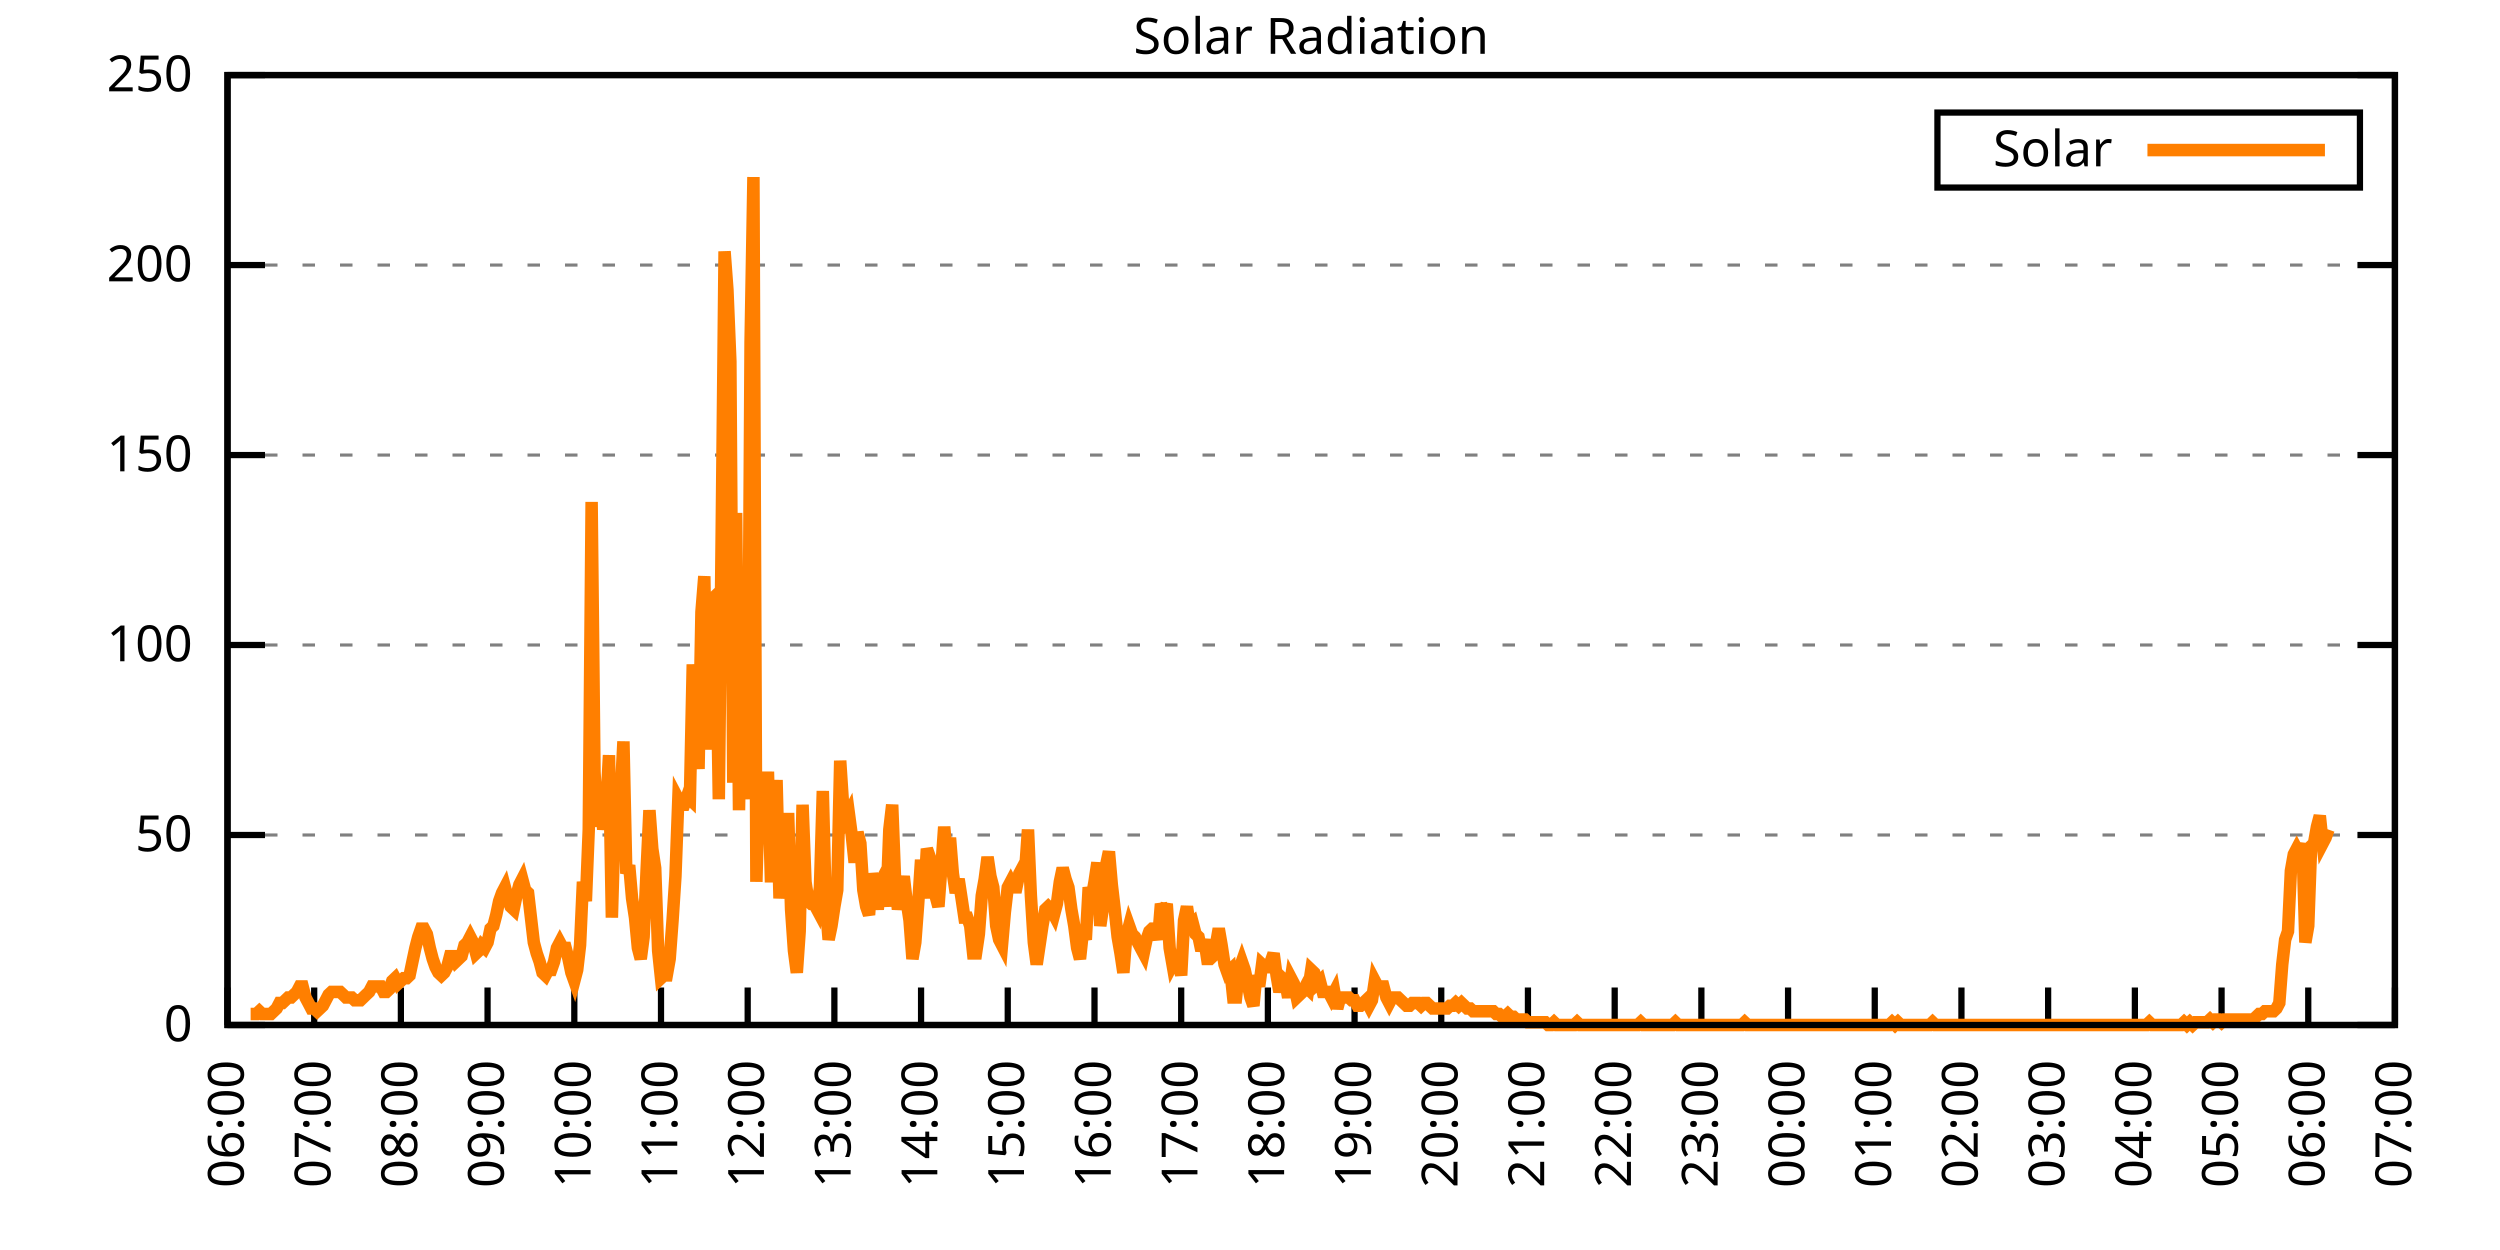
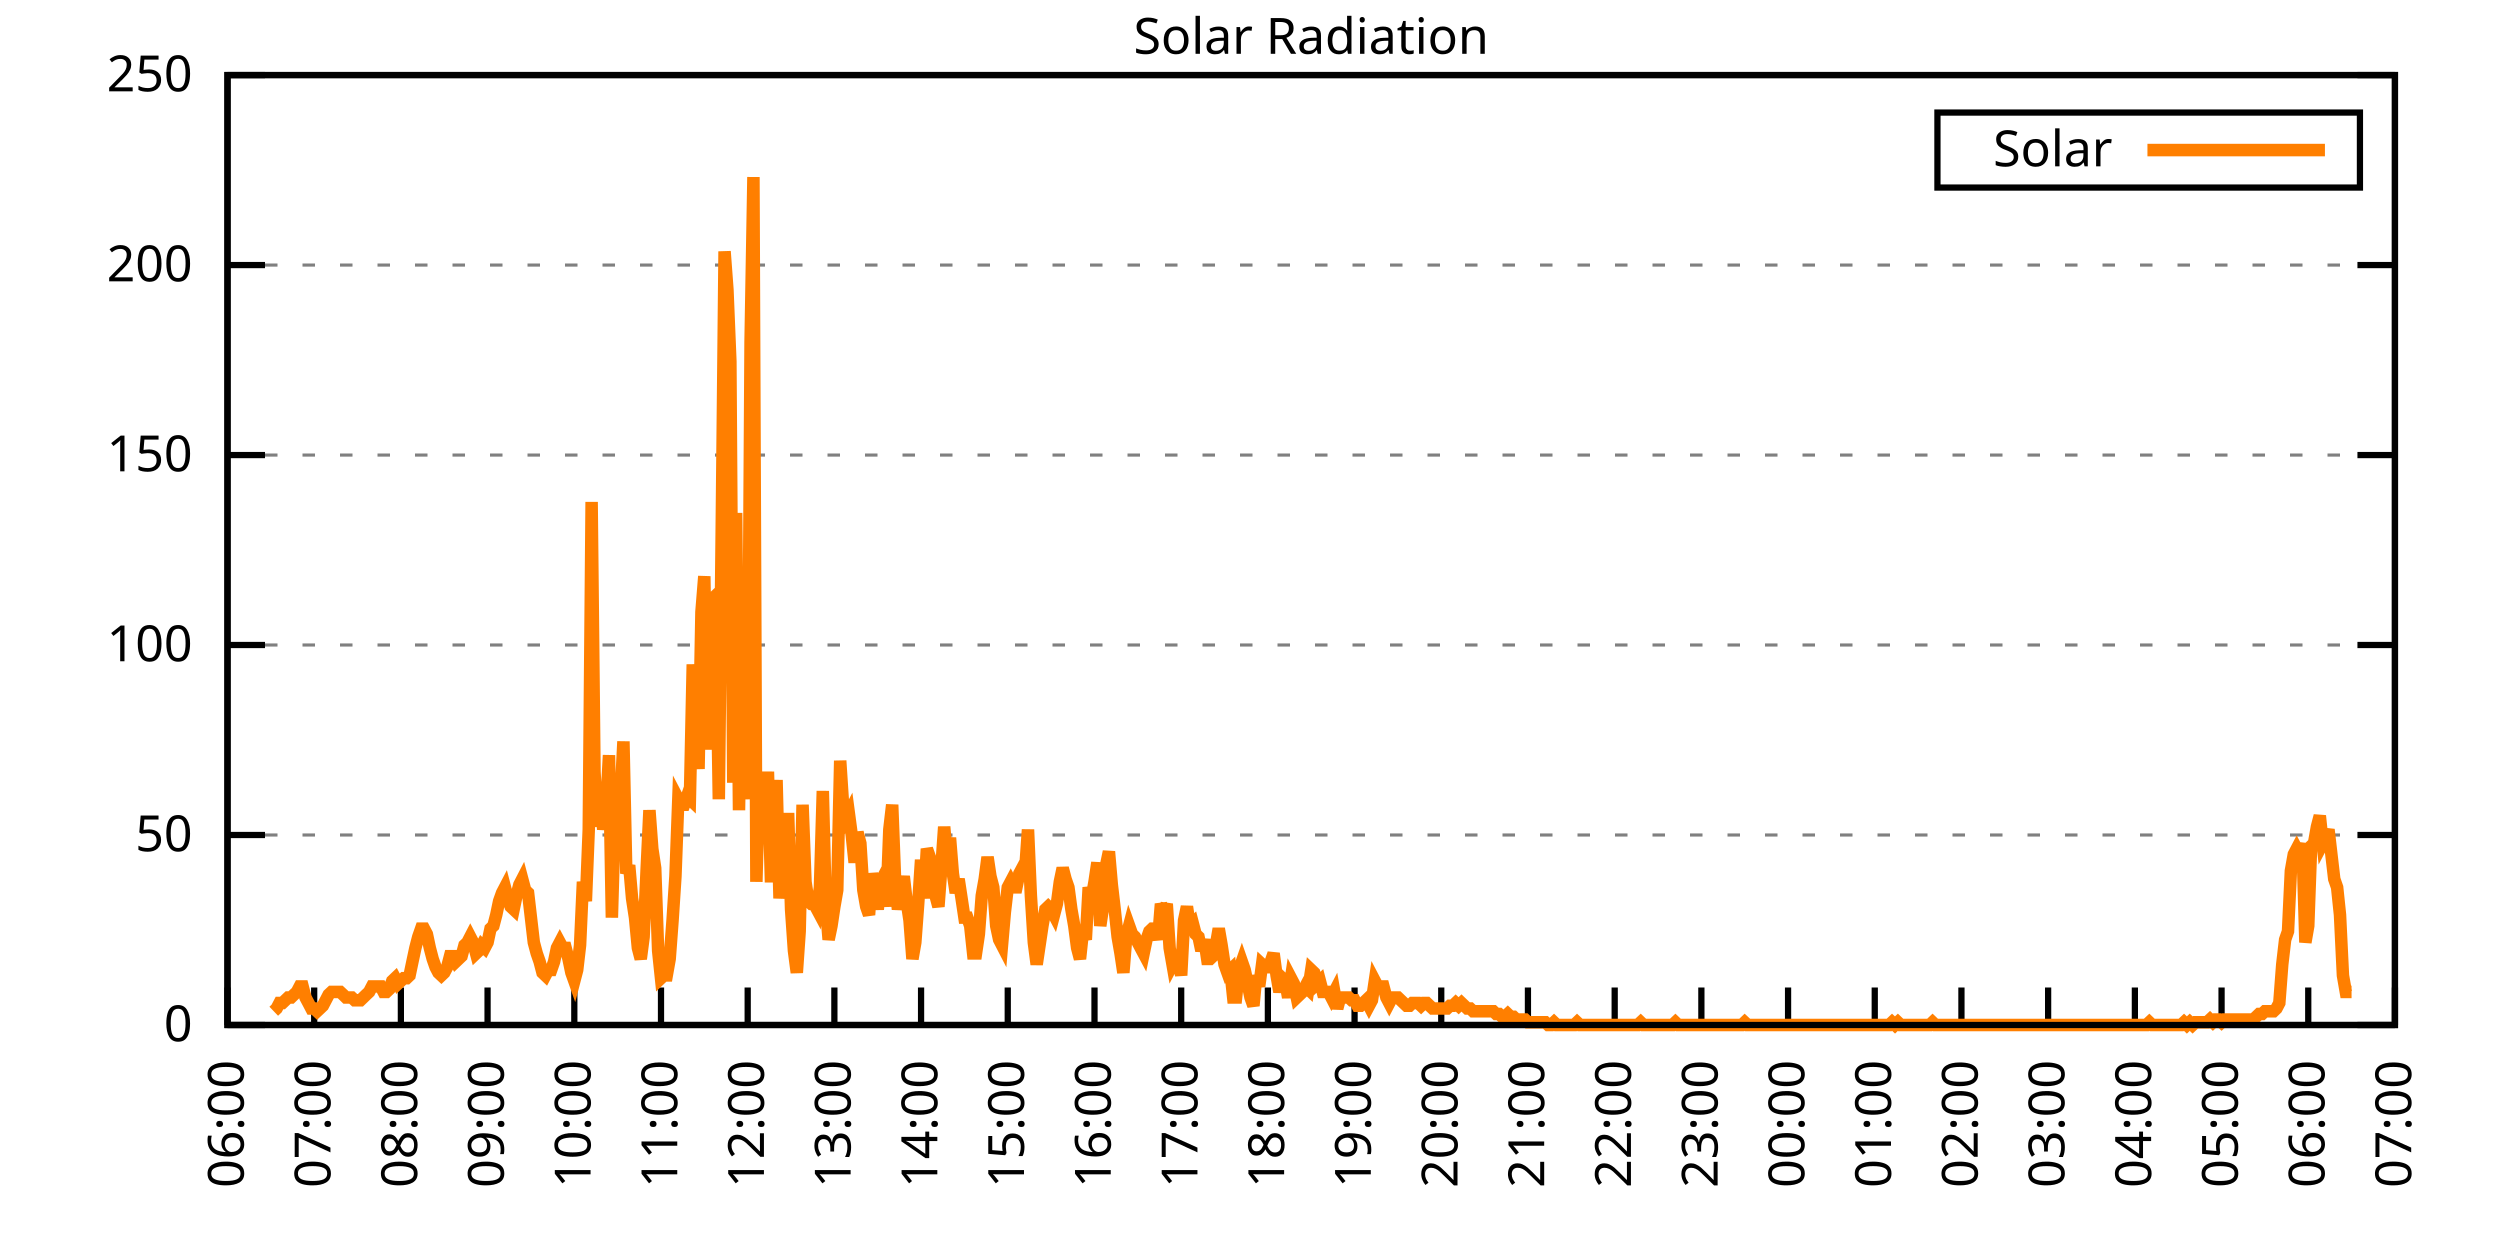
<svg xmlns="http://www.w3.org/2000/svg" xmlns:xlink="http://www.w3.org/1999/xlink" width="400" height="200" viewBox="0 0 400 200">
  <g id="gnuplot_canvas">
    <rect x="0" y="0" width="400" height="200" fill="none" />
    <defs>
      <circle id="gpDot" r="0.5" stroke-width="0.5" stroke="currentColor" />
      <path id="gpPt0" stroke-width="0.333" stroke="currentColor" d="M-1,0 h2 M0,-1 v2" />
      <path id="gpPt1" stroke-width="0.333" stroke="currentColor" d="M-1,-1 L1,1 M1,-1 L-1,1" />
      <path id="gpPt2" stroke-width="0.333" stroke="currentColor" d="M-1,0 L1,0 M0,-1 L0,1 M-1,-1 L1,1 M-1,1 L1,-1" />
      <rect id="gpPt3" stroke-width="0.333" stroke="currentColor" x="-1" y="-1" width="2" height="2" />
      <rect id="gpPt4" stroke-width="0.333" stroke="currentColor" fill="currentColor" x="-1" y="-1" width="2" height="2" />
      <circle id="gpPt5" stroke-width="0.333" stroke="currentColor" cx="0" cy="0" r="1" />
      <use xlink:href="#gpPt5" id="gpPt6" fill="currentColor" stroke="none" />
      <path id="gpPt7" stroke-width="0.333" stroke="currentColor" d="M0,-1.33 L-1.33,0.67 L1.33,0.67 z" />
      <use xlink:href="#gpPt7" id="gpPt8" fill="currentColor" stroke="none" />
      <use xlink:href="#gpPt7" id="gpPt9" stroke="currentColor" transform="rotate(180)" />
      <use xlink:href="#gpPt9" id="gpPt10" fill="currentColor" stroke="none" />
      <use xlink:href="#gpPt3" id="gpPt11" stroke="currentColor" transform="rotate(45)" />
      <use xlink:href="#gpPt11" id="gpPt12" fill="currentColor" stroke="none" />
      <path id="gpPt13" stroke-width="0.333" stroke="currentColor" d="M0,1.330 L1.265,0.411 L0.782,-1.067 L-0.782,-1.076 L-1.265,0.411 z" />
      <use xlink:href="#gpPt13" id="gpPt14" fill="currentColor" stroke="none" />
      <filter id="textbox" filterUnits="objectBoundingBox" x="0" y="0" height="1" width="1">
        <feFlood flood-color="white" flood-opacity="1" result="bgnd" />
        <feComposite in="SourceGraphic" in2="bgnd" operator="atop" />
      </filter>
      <filter id="greybox" filterUnits="objectBoundingBox" x="0" y="0" height="1" width="1">
        <feFlood flood-color="lightgrey" flood-opacity="1" result="grey" />
        <feComposite in="SourceGraphic" in2="grey" operator="atop" />
      </filter>
    </defs>
    <g fill="none" color="white" stroke="currentColor" stroke-width="1.00" stroke-linecap="butt" stroke-linejoin="miter">
</g>
    <g fill="none" color="black" stroke="currentColor" stroke-width="1.00" stroke-linecap="butt" stroke-linejoin="miter">
      <g stroke="none" shape-rendering="crispEdges">
        <polygon fill="rgb(255, 255, 255)" points="36.40,164.00 383.18,164.00 383.18,12.02 36.40,12.02 " />
      </g>
    </g>
    <g fill="none" color="black" stroke="currentColor" stroke-width="1.00" stroke-linecap="butt" stroke-linejoin="miter">
</g>
    <g fill="none" color="black" stroke="black" stroke-width="0.50" stroke-linecap="butt" stroke-linejoin="miter">
</g>
    <g fill="none" color="gray" stroke="currentColor" stroke-width="0.50" stroke-linecap="butt" stroke-linejoin="miter">
      <path stroke="gray" stroke-dasharray="2,4" class="gridline" d="M36.40,164.00 L383.19,164.00  " />
    </g>
    <g fill="none" color="gray" stroke="gray" stroke-width="1.00" stroke-linecap="butt" stroke-linejoin="miter">
</g>
    <g fill="none" color="black" stroke="currentColor" stroke-width="1.00" stroke-linecap="butt" stroke-linejoin="miter">
      <path stroke="black" d="M36.40,164.00 L42.40,164.00 M383.19,164.00 L377.19,164.00  " />
      <g transform="translate(30.80,166.60)" stroke="none" fill="black" font-family="Sans" font-size="8.00" text-anchor="end">
        <text>
          <tspan font-family="Sans"> 0</tspan>
        </text>
      </g>
    </g>
    <g fill="none" color="black" stroke="currentColor" stroke-width="1.00" stroke-linecap="butt" stroke-linejoin="miter">
</g>
    <g fill="none" color="black" stroke="black" stroke-width="0.50" stroke-linecap="butt" stroke-linejoin="miter">
</g>
    <g fill="none" color="gray" stroke="currentColor" stroke-width="0.50" stroke-linecap="butt" stroke-linejoin="miter">
      <path stroke="gray" stroke-dasharray="2,4" class="gridline" d="M36.40,133.60 L383.19,133.60  " />
    </g>
    <g fill="none" color="gray" stroke="gray" stroke-width="1.00" stroke-linecap="butt" stroke-linejoin="miter">
</g>
    <g fill="none" color="black" stroke="currentColor" stroke-width="1.00" stroke-linecap="butt" stroke-linejoin="miter">
      <path stroke="black" d="M36.40,133.60 L42.40,133.60 M383.19,133.60 L377.19,133.60  " />
      <g transform="translate(30.80,136.20)" stroke="none" fill="black" font-family="Sans" font-size="8.00" text-anchor="end">
        <text>
          <tspan font-family="Sans"> 50</tspan>
        </text>
      </g>
    </g>
    <g fill="none" color="black" stroke="currentColor" stroke-width="1.00" stroke-linecap="butt" stroke-linejoin="miter">
</g>
    <g fill="none" color="black" stroke="black" stroke-width="0.50" stroke-linecap="butt" stroke-linejoin="miter">
</g>
    <g fill="none" color="gray" stroke="currentColor" stroke-width="0.50" stroke-linecap="butt" stroke-linejoin="miter">
      <path stroke="gray" stroke-dasharray="2,4" class="gridline" d="M36.40,103.20 L383.19,103.20  " />
    </g>
    <g fill="none" color="gray" stroke="gray" stroke-width="1.00" stroke-linecap="butt" stroke-linejoin="miter">
</g>
    <g fill="none" color="black" stroke="currentColor" stroke-width="1.00" stroke-linecap="butt" stroke-linejoin="miter">
      <path stroke="black" d="M36.40,103.20 L42.40,103.20 M383.19,103.20 L377.19,103.20  " />
      <g transform="translate(30.80,105.80)" stroke="none" fill="black" font-family="Sans" font-size="8.00" text-anchor="end">
        <text>
          <tspan font-family="Sans"> 100</tspan>
        </text>
      </g>
    </g>
    <g fill="none" color="black" stroke="currentColor" stroke-width="1.00" stroke-linecap="butt" stroke-linejoin="miter">
</g>
    <g fill="none" color="black" stroke="black" stroke-width="0.50" stroke-linecap="butt" stroke-linejoin="miter">
</g>
    <g fill="none" color="gray" stroke="currentColor" stroke-width="0.50" stroke-linecap="butt" stroke-linejoin="miter">
      <path stroke="gray" stroke-dasharray="2,4" class="gridline" d="M36.40,72.81 L383.19,72.81  " />
    </g>
    <g fill="none" color="gray" stroke="gray" stroke-width="1.00" stroke-linecap="butt" stroke-linejoin="miter">
</g>
    <g fill="none" color="black" stroke="currentColor" stroke-width="1.00" stroke-linecap="butt" stroke-linejoin="miter">
      <path stroke="black" d="M36.40,72.81 L42.40,72.81 M383.19,72.81 L377.19,72.81  " />
      <g transform="translate(30.80,75.41)" stroke="none" fill="black" font-family="Sans" font-size="8.00" text-anchor="end">
        <text>
          <tspan font-family="Sans"> 150</tspan>
        </text>
      </g>
    </g>
    <g fill="none" color="black" stroke="currentColor" stroke-width="1.00" stroke-linecap="butt" stroke-linejoin="miter">
</g>
    <g fill="none" color="black" stroke="black" stroke-width="0.50" stroke-linecap="butt" stroke-linejoin="miter">
</g>
    <g fill="none" color="gray" stroke="currentColor" stroke-width="0.50" stroke-linecap="butt" stroke-linejoin="miter">
      <path stroke="gray" stroke-dasharray="2,4" class="gridline" d="M36.40,42.41 L383.19,42.41  " />
    </g>
    <g fill="none" color="gray" stroke="gray" stroke-width="1.00" stroke-linecap="butt" stroke-linejoin="miter">
</g>
    <g fill="none" color="black" stroke="currentColor" stroke-width="1.00" stroke-linecap="butt" stroke-linejoin="miter">
      <path stroke="black" d="M36.40,42.41 L42.40,42.41 M383.19,42.41 L377.19,42.41  " />
      <g transform="translate(30.80,45.01)" stroke="none" fill="black" font-family="Sans" font-size="8.00" text-anchor="end">
        <text>
          <tspan font-family="Sans"> 200</tspan>
        </text>
      </g>
    </g>
    <g fill="none" color="black" stroke="currentColor" stroke-width="1.00" stroke-linecap="butt" stroke-linejoin="miter">
</g>
    <g fill="none" color="black" stroke="black" stroke-width="0.50" stroke-linecap="butt" stroke-linejoin="miter">
</g>
    <g fill="none" color="gray" stroke="currentColor" stroke-width="0.50" stroke-linecap="butt" stroke-linejoin="miter">
      <path stroke="gray" stroke-dasharray="2,4" class="gridline" d="M36.40,12.01 L383.19,12.01  " />
    </g>
    <g fill="none" color="gray" stroke="gray" stroke-width="1.00" stroke-linecap="butt" stroke-linejoin="miter">
</g>
    <g fill="none" color="black" stroke="currentColor" stroke-width="1.00" stroke-linecap="butt" stroke-linejoin="miter">
      <path stroke="black" d="M36.40,12.01 L42.40,12.01 M383.19,12.01 L377.19,12.01  " />
      <g transform="translate(30.80,14.61)" stroke="none" fill="black" font-family="Sans" font-size="8.00" text-anchor="end">
        <text>
          <tspan font-family="Sans"> 250</tspan>
        </text>
      </g>
    </g>
    <g fill="none" color="black" stroke="currentColor" stroke-width="1.00" stroke-linecap="butt" stroke-linejoin="miter">
      <path stroke="black" d="M36.40,164.00 L36.40,158.00  " />
      <g transform="translate(39.00,169.60) rotate(270.00)" stroke="none" fill="black" font-family="Sans" font-size="8.00" text-anchor="end">
        <text>
          <tspan font-family="Sans">06:00</tspan>
        </text>
      </g>
    </g>
    <g fill="none" color="black" stroke="currentColor" stroke-width="1.00" stroke-linecap="butt" stroke-linejoin="miter">
      <path stroke="black" d="M50.27,164.00 L50.27,158.00  " />
      <g transform="translate(52.87,169.60) rotate(270.00)" stroke="none" fill="black" font-family="Sans" font-size="8.00" text-anchor="end">
        <text>
          <tspan font-family="Sans">07:00</tspan>
        </text>
      </g>
    </g>
    <g fill="none" color="black" stroke="currentColor" stroke-width="1.00" stroke-linecap="butt" stroke-linejoin="miter">
      <path stroke="black" d="M64.14,164.00 L64.14,158.00  " />
      <g transform="translate(66.74,169.60) rotate(270.00)" stroke="none" fill="black" font-family="Sans" font-size="8.00" text-anchor="end">
        <text>
          <tspan font-family="Sans">08:00</tspan>
        </text>
      </g>
    </g>
    <g fill="none" color="black" stroke="currentColor" stroke-width="1.00" stroke-linecap="butt" stroke-linejoin="miter">
      <path stroke="black" d="M78.01,164.00 L78.01,158.00  " />
      <g transform="translate(80.61,169.60) rotate(270.00)" stroke="none" fill="black" font-family="Sans" font-size="8.00" text-anchor="end">
        <text>
          <tspan font-family="Sans">09:00</tspan>
        </text>
      </g>
    </g>
    <g fill="none" color="black" stroke="currentColor" stroke-width="1.00" stroke-linecap="butt" stroke-linejoin="miter">
      <path stroke="black" d="M91.89,164.00 L91.89,158.00  " />
      <g transform="translate(94.49,169.60) rotate(270.00)" stroke="none" fill="black" font-family="Sans" font-size="8.00" text-anchor="end">
        <text>
          <tspan font-family="Sans">10:00</tspan>
        </text>
      </g>
    </g>
    <g fill="none" color="black" stroke="currentColor" stroke-width="1.00" stroke-linecap="butt" stroke-linejoin="miter">
      <path stroke="black" d="M105.76,164.00 L105.76,158.00  " />
      <g transform="translate(108.36,169.60) rotate(270.00)" stroke="none" fill="black" font-family="Sans" font-size="8.00" text-anchor="end">
        <text>
          <tspan font-family="Sans">11:00</tspan>
        </text>
      </g>
    </g>
    <g fill="none" color="black" stroke="currentColor" stroke-width="1.00" stroke-linecap="butt" stroke-linejoin="miter">
      <path stroke="black" d="M119.63,164.00 L119.63,158.00  " />
      <g transform="translate(122.23,169.60) rotate(270.00)" stroke="none" fill="black" font-family="Sans" font-size="8.00" text-anchor="end">
        <text>
          <tspan font-family="Sans">12:00</tspan>
        </text>
      </g>
    </g>
    <g fill="none" color="black" stroke="currentColor" stroke-width="1.00" stroke-linecap="butt" stroke-linejoin="miter">
      <path stroke="black" d="M133.50,164.00 L133.50,158.00  " />
      <g transform="translate(136.10,169.60) rotate(270.00)" stroke="none" fill="black" font-family="Sans" font-size="8.00" text-anchor="end">
        <text>
          <tspan font-family="Sans">13:00</tspan>
        </text>
      </g>
    </g>
    <g fill="none" color="black" stroke="currentColor" stroke-width="1.00" stroke-linecap="butt" stroke-linejoin="miter">
      <path stroke="black" d="M147.37,164.00 L147.37,158.00  " />
      <g transform="translate(149.97,169.60) rotate(270.00)" stroke="none" fill="black" font-family="Sans" font-size="8.00" text-anchor="end">
        <text>
          <tspan font-family="Sans">14:00</tspan>
        </text>
      </g>
    </g>
    <g fill="none" color="black" stroke="currentColor" stroke-width="1.00" stroke-linecap="butt" stroke-linejoin="miter">
      <path stroke="black" d="M161.24,164.00 L161.24,158.00  " />
      <g transform="translate(163.84,169.60) rotate(270.00)" stroke="none" fill="black" font-family="Sans" font-size="8.00" text-anchor="end">
        <text>
          <tspan font-family="Sans">15:00</tspan>
        </text>
      </g>
    </g>
    <g fill="none" color="black" stroke="currentColor" stroke-width="1.00" stroke-linecap="butt" stroke-linejoin="miter">
      <path stroke="black" d="M175.12,164.00 L175.12,158.00  " />
      <g transform="translate(177.72,169.60) rotate(270.00)" stroke="none" fill="black" font-family="Sans" font-size="8.00" text-anchor="end">
        <text>
          <tspan font-family="Sans">16:00</tspan>
        </text>
      </g>
    </g>
    <g fill="none" color="black" stroke="currentColor" stroke-width="1.00" stroke-linecap="butt" stroke-linejoin="miter">
      <path stroke="black" d="M188.99,164.00 L188.99,158.00  " />
      <g transform="translate(191.59,169.60) rotate(270.00)" stroke="none" fill="black" font-family="Sans" font-size="8.00" text-anchor="end">
        <text>
          <tspan font-family="Sans">17:00</tspan>
        </text>
      </g>
    </g>
    <g fill="none" color="black" stroke="currentColor" stroke-width="1.00" stroke-linecap="butt" stroke-linejoin="miter">
      <path stroke="black" d="M202.86,164.00 L202.86,158.00  " />
      <g transform="translate(205.46,169.60) rotate(270.00)" stroke="none" fill="black" font-family="Sans" font-size="8.00" text-anchor="end">
        <text>
          <tspan font-family="Sans">18:00</tspan>
        </text>
      </g>
    </g>
    <g fill="none" color="black" stroke="currentColor" stroke-width="1.00" stroke-linecap="butt" stroke-linejoin="miter">
      <path stroke="black" d="M216.73,164.00 L216.73,158.00  " />
      <g transform="translate(219.33,169.60) rotate(270.00)" stroke="none" fill="black" font-family="Sans" font-size="8.00" text-anchor="end">
        <text>
          <tspan font-family="Sans">19:00</tspan>
        </text>
      </g>
    </g>
    <g fill="none" color="black" stroke="currentColor" stroke-width="1.00" stroke-linecap="butt" stroke-linejoin="miter">
      <path stroke="black" d="M230.60,164.00 L230.60,158.00  " />
      <g transform="translate(233.20,169.60) rotate(270.00)" stroke="none" fill="black" font-family="Sans" font-size="8.00" text-anchor="end">
        <text>
          <tspan font-family="Sans">20:00</tspan>
        </text>
      </g>
    </g>
    <g fill="none" color="black" stroke="currentColor" stroke-width="1.00" stroke-linecap="butt" stroke-linejoin="miter">
      <path stroke="black" d="M244.47,164.00 L244.47,158.00  " />
      <g transform="translate(247.07,169.60) rotate(270.00)" stroke="none" fill="black" font-family="Sans" font-size="8.00" text-anchor="end">
        <text>
          <tspan font-family="Sans">21:00</tspan>
        </text>
      </g>
    </g>
    <g fill="none" color="black" stroke="currentColor" stroke-width="1.00" stroke-linecap="butt" stroke-linejoin="miter">
      <path stroke="black" d="M258.35,164.00 L258.35,158.00  " />
      <g transform="translate(260.95,169.60) rotate(270.00)" stroke="none" fill="black" font-family="Sans" font-size="8.00" text-anchor="end">
        <text>
          <tspan font-family="Sans">22:00</tspan>
        </text>
      </g>
    </g>
    <g fill="none" color="black" stroke="currentColor" stroke-width="1.00" stroke-linecap="butt" stroke-linejoin="miter">
      <path stroke="black" d="M272.22,164.00 L272.22,158.00  " />
      <g transform="translate(274.82,169.60) rotate(270.00)" stroke="none" fill="black" font-family="Sans" font-size="8.00" text-anchor="end">
        <text>
          <tspan font-family="Sans">23:00</tspan>
        </text>
      </g>
    </g>
    <g fill="none" color="black" stroke="currentColor" stroke-width="1.00" stroke-linecap="butt" stroke-linejoin="miter">
      <path stroke="black" d="M286.09,164.00 L286.09,158.00  " />
      <g transform="translate(288.69,169.60) rotate(270.00)" stroke="none" fill="black" font-family="Sans" font-size="8.00" text-anchor="end">
        <text>
          <tspan font-family="Sans">00:00</tspan>
        </text>
      </g>
    </g>
    <g fill="none" color="black" stroke="currentColor" stroke-width="1.00" stroke-linecap="butt" stroke-linejoin="miter">
      <path stroke="black" d="M299.96,164.00 L299.96,158.00  " />
      <g transform="translate(302.56,169.60) rotate(270.00)" stroke="none" fill="black" font-family="Sans" font-size="8.00" text-anchor="end">
        <text>
          <tspan font-family="Sans">01:00</tspan>
        </text>
      </g>
    </g>
    <g fill="none" color="black" stroke="currentColor" stroke-width="1.00" stroke-linecap="butt" stroke-linejoin="miter">
      <path stroke="black" d="M313.83,164.00 L313.83,158.00  " />
      <g transform="translate(316.43,169.60) rotate(270.00)" stroke="none" fill="black" font-family="Sans" font-size="8.00" text-anchor="end">
        <text>
          <tspan font-family="Sans">02:00</tspan>
        </text>
      </g>
    </g>
    <g fill="none" color="black" stroke="currentColor" stroke-width="1.00" stroke-linecap="butt" stroke-linejoin="miter">
      <path stroke="black" d="M327.70,164.00 L327.70,158.00  " />
      <g transform="translate(330.30,169.60) rotate(270.00)" stroke="none" fill="black" font-family="Sans" font-size="8.00" text-anchor="end">
        <text>
          <tspan font-family="Sans">03:00</tspan>
        </text>
      </g>
    </g>
    <g fill="none" color="black" stroke="currentColor" stroke-width="1.00" stroke-linecap="butt" stroke-linejoin="miter">
      <path stroke="black" d="M341.58,164.00 L341.58,158.00  " />
      <g transform="translate(344.18,169.60) rotate(270.00)" stroke="none" fill="black" font-family="Sans" font-size="8.00" text-anchor="end">
        <text>
          <tspan font-family="Sans">04:00</tspan>
        </text>
      </g>
    </g>
    <g fill="none" color="black" stroke="currentColor" stroke-width="1.00" stroke-linecap="butt" stroke-linejoin="miter">
      <path stroke="black" d="M355.45,164.00 L355.45,158.00  " />
      <g transform="translate(358.05,169.60) rotate(270.00)" stroke="none" fill="black" font-family="Sans" font-size="8.00" text-anchor="end">
        <text>
          <tspan font-family="Sans">05:00</tspan>
        </text>
      </g>
    </g>
    <g fill="none" color="black" stroke="currentColor" stroke-width="1.00" stroke-linecap="butt" stroke-linejoin="miter">
      <path stroke="black" d="M369.32,164.00 L369.32,158.00  " />
      <g transform="translate(371.92,169.60) rotate(270.00)" stroke="none" fill="black" font-family="Sans" font-size="8.00" text-anchor="end">
        <text>
          <tspan font-family="Sans">06:00</tspan>
        </text>
      </g>
    </g>
    <g fill="none" color="black" stroke="currentColor" stroke-width="1.00" stroke-linecap="butt" stroke-linejoin="miter">
      <path stroke="black" d="M383.19,164.00 L383.19,158.00  " />
      <g transform="translate(385.79,169.60) rotate(270.00)" stroke="none" fill="black" font-family="Sans" font-size="8.00" text-anchor="end">
        <text>
          <tspan font-family="Sans">07:00</tspan>
        </text>
      </g>
    </g>
    <g fill="none" color="black" stroke="currentColor" stroke-width="1.00" stroke-linecap="butt" stroke-linejoin="miter">
</g>
    <g fill="none" color="black" stroke="currentColor" stroke-width="1.00" stroke-linecap="butt" stroke-linejoin="miter">
      <path stroke="black" d="M36.40,12.01 L36.40,164.00 L383.19,164.00 L383.19,12.01 L36.40,12.01 Z  " />
    </g>
    <g fill="none" color="black" stroke="currentColor" stroke-width="1.00" stroke-linecap="butt" stroke-linejoin="miter">
</g>
    <g fill="none" color="black" stroke="currentColor" stroke-width="1.00" stroke-linecap="butt" stroke-linejoin="miter">
      <path stroke="black" d="M309.99,30.01 L309.99,18.01 L377.59,18.01 L377.59,30.01 L309.99,30.01 Z  " />
    </g>
    <g id="Solar_Radiation_plot_1">
      <g fill="none" color="white" stroke="black" stroke-width="2.00" stroke-linecap="butt" stroke-linejoin="miter">
</g>
      <g fill="none" color="black" stroke="currentColor" stroke-width="2.00" stroke-linecap="butt" stroke-linejoin="miter">
        <g transform="translate(337.99,26.61)" stroke="none" fill="black" font-family="Sans" font-size="8.00" text-anchor="end">
          <text>
            <tspan font-family="Sans">Solar</tspan>
          </text>
        </g>
      </g>
      <g fill="none" color="black" stroke="currentColor" stroke-width="2.00" stroke-linecap="butt" stroke-linejoin="miter">
-         <path stroke="rgb(255, 127,   0)" d="M343.59,24.01 L371.99,24.01 M40.10,162.24 L40.56,162.24 L41.02,162.24 L41.49,161.80 L41.95,162.24 L42.41,162.24   L42.87,162.24 L43.34,162.24 L43.80,161.80 L44.26,161.36 L44.72,160.48 L45.19,160.48 L45.65,160.04 L46.11,159.60   L46.57,159.60 L47.03,159.15 L47.50,158.71 L47.96,157.83 L48.42,157.83 L48.88,159.60 L49.35,160.48 L49.81,161.36   L50.27,161.36 L50.73,161.80 L51.20,161.36 L51.66,160.92 L52.12,160.04 L52.58,159.15 L53.05,158.71 L53.51,158.71   L53.97,158.71 L54.43,158.71 L54.90,159.15 L55.36,159.60 L55.82,159.60 L56.28,159.60 L56.75,160.04 L57.21,160.04   L57.67,160.04 L58.13,159.60 L58.59,159.15 L59.06,158.71 L59.52,157.83 L59.98,157.83 L60.44,157.83 L60.91,157.83   L61.37,158.71 L61.83,158.71 L62.29,158.27 L62.76,156.95 L63.22,156.51 L63.68,157.39 L64.14,156.95 L64.61,156.51   L65.07,156.51 L65.53,156.07 L65.99,153.87 L66.46,151.67 L66.92,149.90 L67.38,148.58 L67.84,148.58 L68.30,149.46   L68.77,151.67 L69.23,153.43 L69.69,154.75 L70.15,155.63 L70.62,156.07 L71.08,155.63 L71.54,154.75 L72.00,152.99   L72.47,152.99 L72.93,153.87 L73.39,153.43 L73.85,152.99 L74.32,151.23 L74.78,150.79 L75.24,149.90 L75.70,150.79   L76.17,152.55 L76.63,152.11 L77.09,151.23 L77.55,151.67 L78.01,150.79 L78.48,148.58 L78.94,148.14 L79.40,146.38   L79.86,144.18 L80.33,142.86 L80.79,141.98 L81.25,143.74 L81.71,145.06 L82.18,145.50 L82.64,143.30 L83.10,141.54   L83.56,140.65 L84.03,142.42 L84.49,142.86 L84.95,146.82 L85.41,150.79 L85.88,152.55 L86.34,153.87 L86.80,155.63   L87.26,156.07 L87.72,155.19 L88.19,155.19 L88.65,153.87 L89.11,151.67 L89.57,150.79 L90.04,151.67 L90.50,151.67   L90.96,153.43 L91.42,155.63 L91.89,156.95 L92.35,155.19 L92.81,151.23 L93.27,141.09 L93.74,144.18 L94.20,132.73   L94.66,80.31 L95.12,123.47 L95.59,132.28 L96.05,125.24 L96.51,132.73 L96.97,129.64 L97.44,120.83 L97.90,146.82   L98.36,130.96 L98.82,133.61 L99.28,127.88 L99.75,118.63 L100.21,139.77 L100.67,138.45 L101.13,143.74 L101.60,146.82   L102.06,151.67 L102.52,153.43 L102.98,149.90 L103.45,139.33 L103.91,129.64 L104.37,135.81 L104.83,138.89 L105.30,152.11   L105.76,156.51 L106.22,156.07 L106.68,156.07 L107.15,153.43 L107.61,147.26 L108.07,140.21 L108.53,127.88 L108.99,128.76   L109.46,128.76 L109.92,127.44 L110.38,127.88 L110.84,106.30 L111.31,116.43 L111.77,123.03 L112.23,97.93 L112.69,92.20   L113.16,119.95 L113.62,96.16 L114.08,95.72 L114.54,97.93 L115.01,127.88 L115.47,85.15 L115.93,40.22 L116.39,46.39   L116.86,57.84 L117.32,125.24 L117.78,82.07 L118.24,129.64 L118.70,101.01 L119.17,114.22 L119.63,127.88 L120.09,54.76   L120.55,28.33 L121.02,141.09 L121.48,124.36 L121.94,126.12 L122.40,134.93 L122.87,123.47 L123.33,140.21 L123.79,140.21   L124.25,124.80 L124.72,143.74 L125.18,138.45 L125.64,142.86 L126.10,130.08 L126.57,145.50 L127.03,152.11 L127.49,155.63   L127.95,149.02 L128.41,128.76 L128.88,141.09 L129.34,144.18 L129.80,144.62 L130.26,144.62 L130.73,145.50 L131.19,141.98   L131.65,126.56 L132.11,144.62 L132.58,150.34 L133.04,148.14 L133.50,145.06 L133.96,142.42 L134.43,121.71 L134.89,128.76   L135.35,130.96 L135.81,130.08 L136.28,133.61 L136.74,138.01 L137.20,133.17 L137.66,134.93 L138.13,142.42 L138.59,145.06   L139.05,146.38 L139.51,139.77 L139.97,141.98 L140.44,145.50 L140.90,141.09 L141.36,140.21 L141.82,145.06 L142.29,132.73   L142.75,128.76 L143.21,140.65 L143.67,145.50 L144.14,142.86 L144.60,140.21 L145.06,144.18 L145.52,147.26 L145.99,153.43   L146.45,150.79 L146.91,144.62 L147.37,137.57 L147.84,143.74 L148.30,135.81 L148.76,137.13 L149.22,138.45 L149.68,143.30   L150.15,145.06 L150.61,138.89 L151.07,132.28 L151.53,137.57 L152.00,134.05 L152.46,139.77 L152.92,142.86 L153.38,140.65   L153.85,143.74 L154.31,146.82 L154.77,146.82 L155.23,148.14 L155.70,152.55 L156.16,152.55 L156.62,149.46 L157.08,143.30   L157.55,140.65 L158.01,137.13 L158.47,140.21 L158.93,141.98 L159.39,148.14 L159.86,150.34 L160.32,151.23 L160.78,145.94   L161.24,141.98 L161.71,141.09 L162.17,141.98 L162.63,141.98 L163.09,139.77 L163.56,138.89 L164.02,139.33 L164.48,132.73   L164.94,143.30 L165.41,150.79 L165.87,154.31 L166.33,151.23 L166.79,148.14 L167.26,145.50 L167.72,145.06 L168.18,145.50   L168.64,146.38 L169.10,144.62 L169.57,141.09 L170.03,138.89 L170.49,140.65 L170.95,141.98 L171.42,145.50 L171.88,148.14   L172.34,151.67 L172.80,153.43 L173.27,149.02 L173.73,150.34 L174.19,141.98 L174.65,143.74 L175.12,141.09 L175.58,138.01   L176.04,148.14 L176.50,145.06 L176.97,138.45 L177.43,136.25 L177.89,141.54 L178.35,145.50 L178.82,149.90 L179.28,152.55   L179.74,155.63 L180.20,149.90 L180.66,148.14 L181.13,149.46 L181.59,149.90 L182.05,150.79 L182.51,151.67 L182.98,152.55   L183.44,150.34 L183.90,149.02 L184.36,148.58 L184.83,148.58 L185.29,150.34 L185.75,144.62 L186.21,145.94 L186.68,144.62   L187.14,151.67 L187.60,154.31 L188.06,153.43 L188.53,153.43 L188.99,156.07 L189.45,147.26 L189.91,145.06 L190.37,148.14   L190.84,147.70 L191.30,149.46 L191.76,149.90 L192.22,152.11 L192.69,150.34 L193.15,153.43 L193.61,153.43 L194.07,152.99   L194.54,151.23 L195.00,148.58 L195.46,151.23 L195.92,154.31 L196.39,155.63 L196.85,155.19 L197.31,159.60 L197.77,159.60   L198.24,155.19 L198.70,153.87 L199.16,155.19 L199.62,157.39 L200.08,159.60 L200.55,160.92 L201.01,156.07 L201.47,157.83   L201.93,154.31 L202.40,154.75 L202.86,154.75 L203.32,153.87 L203.78,152.55 L204.25,156.07 L204.71,158.71 L205.17,156.51   L205.63,156.95 L206.10,159.60 L206.56,156.51 L207.02,157.39 L207.48,159.60 L207.95,159.15 L208.41,158.71 L208.87,157.83   L209.33,158.27 L209.80,155.19 L210.26,155.63 L210.72,157.39 L211.18,156.95 L211.64,158.71 L212.11,158.71 L212.57,158.71   L213.03,159.60 L213.49,158.71 L213.96,161.36 L214.42,159.60 L214.88,159.60 L215.34,159.60 L215.81,159.60 L216.27,160.04   L216.73,160.04 L217.19,160.92 L217.66,160.92 L218.12,160.48 L218.58,160.04 L219.04,160.92 L219.51,160.04 L219.97,156.95   L220.43,157.83 L220.89,157.83 L221.35,157.83 L221.82,159.60 L222.28,160.48 L222.74,159.60 L223.20,159.60 L223.67,159.60   L224.13,160.04 L224.59,160.48 L225.05,160.92 L225.52,160.92 L225.98,160.48 L226.44,160.48 L226.90,160.48 L227.37,160.92   L227.83,160.48 L228.29,160.48 L228.75,160.92 L229.22,161.36 L229.68,161.36 L230.14,161.36 L230.60,161.36 L231.06,161.36   L231.53,161.36 L231.99,160.92 L232.45,160.92 L232.91,160.48 L233.38,160.92 L233.84,160.48 L234.30,160.92 L234.76,161.36   L235.23,161.36 L235.69,161.80 L236.15,161.80 L236.61,161.80 L237.08,161.80 L237.54,161.80 L238.00,161.80 L238.46,161.80   L238.93,161.80 L239.39,162.24 L239.85,162.24 L240.31,162.68 L240.77,162.68 L241.24,162.24 L241.70,162.68 L242.16,162.68   L242.62,163.12 L243.09,163.12 L243.55,163.12 L244.01,163.12 L244.47,163.56 L244.94,163.56 L245.40,163.56 L245.86,163.56   L246.32,163.56 L246.79,163.56 L247.25,163.56 L247.71,164.00 L248.17,164.00 L248.64,163.56 L249.10,164.00 L249.56,164.00   L250.02,164.00 L250.49,164.00 L250.95,164.00 L251.41,164.00 L251.87,164.00 L252.33,163.56 L252.80,164.00 L253.26,164.00   L253.72,164.00 L254.18,164.00 L254.65,164.00 L255.11,164.00 L255.57,164.00 L256.03,164.00 L256.50,164.00 L256.96,164.00   L257.42,164.00 L257.88,164.00 L258.35,164.00 L258.81,164.00 L259.27,164.00 L259.73,164.00 L260.20,164.00 L260.66,164.00   L261.12,164.00 L261.58,164.00 L262.04,164.00 L262.51,163.56 L262.97,164.00 L263.43,164.00 L263.89,164.00 L264.36,164.00   L264.82,164.00 L265.28,164.00 L265.74,164.00 L266.21,164.00 L266.67,164.00 L267.13,164.00 L267.59,164.00 L268.06,163.56   L268.52,164.00 L268.98,164.00 L269.44,164.00 L269.91,164.00 L270.37,164.00 L270.83,164.00 L271.29,164.00 L271.75,164.00   L272.22,164.00 L272.68,164.00 L273.14,164.00 L273.60,164.00 L274.07,164.00 L274.53,164.00 L274.99,164.00 L275.45,164.00   L275.92,164.00 L276.38,164.00 L276.84,164.00 L277.30,164.00 L277.77,164.00 L278.23,164.00 L278.69,164.00 L279.15,163.56   L279.62,164.00 L280.08,164.00 L280.54,164.00 L281.00,164.00 L281.46,164.00 L281.93,164.00 L282.39,164.00 L282.85,164.00   L283.31,164.00 L283.78,164.00 L284.24,164.00 L284.70,164.00 L285.16,164.00 L285.63,164.00 L286.09,164.00 L286.55,164.00   L287.01,164.00 L287.48,164.00 L287.94,164.00 L288.40,164.00 L288.86,164.00 L289.33,164.00 L289.79,164.00 L290.25,164.00   L290.71,164.00 L291.18,164.00 L291.64,164.00 L292.10,164.00 L292.56,164.00 L293.02,164.00 L293.49,164.00 L293.95,164.00   L294.41,164.00 L294.87,164.00 L295.34,164.00 L295.80,164.00 L296.26,164.00 L296.72,164.00 L297.19,164.00 L297.65,164.00   L298.11,164.00 L298.57,164.00 L299.04,164.00 L299.50,164.00 L299.96,164.00 L300.42,164.00 L300.89,164.00 L301.35,164.00   L301.81,164.00 L302.27,164.00 L302.73,163.56 L303.20,164.00 L303.66,163.56 L304.12,164.00 L304.58,164.00 L305.05,164.00   L305.51,164.00 L305.97,164.00 L306.43,164.00 L306.90,164.00 L307.36,164.00 L307.82,164.00 L308.28,164.00 L308.75,164.00   L309.21,163.56 L309.67,164.00 L310.13,164.00 L310.60,164.00 L311.06,164.00 L311.52,164.00 L311.98,164.00 L312.44,164.00   L312.91,164.00 L313.37,164.00 L313.83,164.00 L314.29,164.00 L314.76,164.00 L315.22,164.00 L315.68,164.00 L316.14,164.00   L316.61,164.00 L317.07,164.00 L317.53,164.00 L317.99,164.00 L318.46,164.00 L318.92,164.00 L319.38,164.00 L319.84,164.00   L320.31,164.00 L320.77,164.00 L321.23,164.00 L321.69,164.00 L322.15,164.00 L322.62,164.00 L323.08,164.00 L323.54,164.00   L324.00,164.00 L324.47,164.00 L324.93,164.00 L325.39,164.00 L325.85,164.00 L326.32,164.00 L326.78,164.00 L327.24,164.00   L327.70,164.00 L328.17,164.00 L328.63,164.00 L329.09,164.00 L329.55,164.00 L330.02,164.00 L330.48,164.00 L330.94,164.00   L331.40,164.00 L331.87,164.00 L332.33,164.00 L332.79,164.00 L333.25,164.00 L333.71,164.00 L334.18,164.00 L334.64,164.00   L335.10,164.00 L335.56,164.00 L336.03,164.00 L336.49,164.00 L336.95,164.00 L337.41,164.00 L337.88,164.00 L338.34,164.00   L338.80,164.00 L339.26,164.00 L339.73,164.00 L340.19,164.00 L340.65,164.00 L341.11,164.00 L341.58,164.00 L342.04,164.00   L342.50,164.00 L342.96,164.00 L343.42,164.00 L343.89,163.56 L344.35,164.00 L344.81,164.00 L345.27,164.00 L345.74,164.00   L346.20,164.00 L346.66,164.00 L347.12,164.00 L347.59,164.00 L348.05,164.00 L348.51,164.00 L348.97,164.00 L349.44,163.56   L349.90,164.00 L350.36,163.56 L350.82,164.00 L351.29,163.56 L351.75,163.56 L352.21,163.56 L352.67,163.56 L353.13,163.56   L353.60,163.12 L354.06,163.56 L354.52,163.12 L354.98,163.12 L355.45,163.56 L355.91,163.12 L356.37,163.12 L356.83,163.12   L357.30,163.12 L357.76,163.12 L358.22,163.12 L358.68,163.12 L359.15,163.12 L359.61,163.12 L360.07,163.12 L360.53,163.12   L361.00,162.68 L361.46,162.24 L361.92,162.24 L362.38,161.80 L362.84,161.80 L363.31,161.80 L363.77,161.80 L364.23,161.36   L364.69,160.48 L365.16,154.31 L365.62,150.34 L366.08,149.02 L366.54,139.33 L367.01,136.69 L367.47,135.81 L367.93,136.69   L368.39,134.93 L368.86,150.79 L369.32,148.14 L369.78,135.37 L370.24,134.93 L370.71,132.28 L371.17,130.52 L371.63,134.93   L372.09,134.05 L372.56,132.73  " />
+         <path stroke="rgb(255, 127,   0)" d="M343.59,24.01 L371.99,24.01 M43.80,161.80 L44.26,161.36 L44.72,160.48 L45.19,160.48 L45.65,160.04 L46.11,159.60   L46.57,159.60 L47.03,159.15 L47.50,158.71 L47.96,157.83 L48.42,157.83 L48.88,159.60 L49.35,160.48 L49.81,161.36   L50.27,161.36 L50.73,161.80 L51.20,161.36 L51.66,160.92 L52.12,160.04 L52.58,159.15 L53.05,158.71 L53.51,158.71   L53.97,158.71 L54.43,158.71 L54.90,159.15 L55.36,159.60 L55.82,159.60 L56.28,159.60 L56.75,160.04 L57.21,160.04   L57.67,160.04 L58.13,159.60 L58.59,159.15 L59.06,158.71 L59.52,157.83 L59.98,157.83 L60.44,157.83 L60.91,157.83   L61.37,158.71 L61.83,158.71 L62.29,158.27 L62.76,156.95 L63.22,156.51 L63.68,157.39 L64.14,156.95 L64.61,156.51   L65.07,156.51 L65.53,156.07 L65.99,153.87 L66.46,151.67 L66.92,149.90 L67.38,148.58 L67.84,148.58 L68.30,149.46   L68.77,151.67 L69.23,153.43 L69.69,154.75 L70.15,155.63 L70.62,156.07 L71.08,155.63 L71.54,154.75 L72.00,152.99   L72.47,152.99 L72.93,153.87 L73.39,153.43 L73.85,152.99 L74.32,151.23 L74.78,150.79 L75.24,149.90 L75.70,150.79   L76.17,152.55 L76.63,152.11 L77.09,151.23 L77.55,151.67 L78.01,150.79 L78.48,148.58 L78.94,148.14 L79.40,146.38   L79.86,144.18 L80.33,142.86 L80.79,141.98 L81.25,143.74 L81.71,145.06 L82.18,145.50 L82.64,143.30 L83.10,141.54   L83.56,140.65 L84.03,142.42 L84.49,142.86 L84.95,146.82 L85.41,150.79 L85.88,152.55 L86.34,153.87 L86.80,155.63   L87.26,156.07 L87.72,155.19 L88.19,155.19 L88.65,153.87 L89.11,151.67 L89.57,150.79 L90.04,151.67 L90.50,151.67   L90.96,153.43 L91.42,155.63 L91.89,156.95 L92.35,155.19 L92.81,151.23 L93.27,141.09 L93.74,144.18 L94.20,132.73   L94.66,80.31 L95.12,123.47 L95.59,132.28 L96.05,125.24 L96.51,132.73 L96.97,129.64 L97.44,120.83 L97.90,146.82   L98.36,130.96 L98.82,133.61 L99.28,127.88 L99.75,118.63 L100.21,139.77 L100.67,138.45 L101.13,143.74 L101.60,146.82   L102.06,151.67 L102.52,153.43 L102.98,149.90 L103.45,139.33 L103.91,129.64 L104.37,135.81 L104.83,138.89 L105.30,152.11   L105.76,156.51 L106.22,156.07 L106.68,156.07 L107.15,153.43 L107.61,147.26 L108.07,140.21 L108.53,127.88 L108.99,128.76   L109.46,128.76 L109.92,127.44 L110.38,127.88 L110.84,106.30 L111.31,116.43 L111.77,123.03 L112.23,97.93 L112.69,92.20   L113.16,119.95 L113.62,96.16 L114.08,95.72 L114.54,97.93 L115.01,127.88 L115.47,85.15 L115.93,40.22 L116.39,46.39   L116.86,57.84 L117.32,125.24 L117.78,82.07 L118.24,129.64 L118.70,101.01 L119.17,114.22 L119.63,127.88 L120.09,54.76   L120.55,28.33 L121.02,141.09 L121.48,124.36 L121.94,126.12 L122.40,134.93 L122.87,123.47 L123.33,140.21 L123.79,140.21   L124.25,124.80 L124.72,143.74 L125.18,138.45 L125.64,142.86 L126.10,130.08 L126.57,145.50 L127.03,152.11 L127.49,155.63   L127.95,149.02 L128.41,128.76 L128.88,141.09 L129.34,144.18 L129.80,144.62 L130.26,144.62 L130.73,145.50 L131.19,141.98   L131.65,126.56 L132.11,144.62 L132.58,150.34 L133.04,148.14 L133.50,145.06 L133.96,142.42 L134.43,121.71 L134.89,128.76   L135.35,130.96 L135.81,130.08 L136.28,133.61 L136.74,138.01 L137.20,133.17 L137.66,134.93 L138.13,142.42 L138.59,145.06   L139.05,146.38 L139.51,139.77 L139.97,141.98 L140.44,145.50 L140.90,141.09 L141.36,140.21 L141.82,145.06 L142.29,132.73   L142.75,128.76 L143.21,140.65 L143.67,145.50 L144.14,142.86 L144.60,140.21 L145.06,144.18 L145.52,147.26 L145.99,153.43   L146.45,150.79 L146.91,144.62 L147.37,137.57 L147.84,143.74 L148.30,135.81 L148.76,137.13 L149.22,138.45 L149.68,143.30   L150.15,145.06 L150.61,138.89 L151.07,132.28 L151.53,137.57 L152.00,134.05 L152.46,139.77 L152.92,142.86 L153.38,140.65   L153.85,143.74 L154.31,146.82 L154.77,146.82 L155.23,148.14 L155.70,152.55 L156.16,152.55 L156.62,149.46 L157.08,143.30   L157.55,140.65 L158.01,137.13 L158.47,140.21 L158.93,141.98 L159.39,148.14 L159.86,150.34 L160.32,151.23 L160.78,145.94   L161.24,141.98 L161.71,141.09 L162.17,141.98 L162.63,141.98 L163.09,139.77 L163.56,138.89 L164.02,139.33 L164.48,132.73   L164.94,143.30 L165.41,150.79 L165.87,154.31 L166.33,151.23 L166.79,148.14 L167.26,145.50 L167.72,145.06 L168.18,145.50   L168.64,146.38 L169.10,144.62 L169.57,141.09 L170.03,138.89 L170.49,140.65 L170.95,141.98 L171.42,145.50 L171.88,148.14   L172.34,151.67 L172.80,153.43 L173.27,149.02 L173.73,150.34 L174.19,141.98 L174.65,143.74 L175.12,141.09 L175.58,138.01   L176.04,148.14 L176.50,145.06 L176.97,138.45 L177.43,136.25 L177.89,141.54 L178.35,145.50 L178.82,149.90 L179.28,152.55   L179.74,155.63 L180.20,149.90 L180.66,148.14 L181.13,149.46 L181.59,149.90 L182.05,150.79 L182.51,151.67 L182.98,152.55   L183.44,150.34 L183.90,149.02 L184.36,148.58 L184.83,148.58 L185.29,150.34 L185.75,144.62 L186.21,145.94 L186.68,144.62   L187.14,151.67 L187.60,154.31 L188.06,153.43 L188.53,153.43 L188.99,156.07 L189.45,147.26 L189.91,145.06 L190.37,148.14   L190.84,147.70 L191.30,149.46 L191.76,149.90 L192.22,152.11 L192.69,150.34 L193.15,153.43 L193.61,153.43 L194.07,152.99   L194.54,151.23 L195.00,148.58 L195.46,151.23 L195.92,154.31 L196.39,155.63 L196.85,155.19 L197.31,159.60 L197.77,159.60   L198.24,155.19 L198.70,153.87 L199.16,155.19 L199.62,157.39 L200.08,159.60 L200.55,160.92 L201.01,156.07 L201.47,157.83   L201.93,154.31 L202.40,154.75 L202.86,154.75 L203.32,153.87 L203.78,152.55 L204.25,156.07 L204.71,158.71 L205.17,156.51   L205.63,156.95 L206.10,159.60 L206.56,156.51 L207.02,157.39 L207.48,159.60 L207.95,159.15 L208.41,158.71 L208.87,157.83   L209.33,158.27 L209.80,155.19 L210.26,155.63 L210.72,157.39 L211.18,156.95 L211.64,158.71 L212.11,158.71 L212.57,158.71   L213.03,159.60 L213.49,158.71 L213.96,161.36 L214.42,159.60 L214.88,159.60 L215.34,159.60 L215.81,159.60 L216.27,160.04   L216.73,160.04 L217.19,160.92 L217.66,160.92 L218.12,160.48 L218.58,160.04 L219.04,160.92 L219.51,160.04 L219.97,156.95   L220.43,157.83 L220.89,157.83 L221.35,157.83 L221.82,159.60 L222.28,160.48 L222.74,159.60 L223.20,159.60 L223.67,159.60   L224.13,160.04 L224.59,160.48 L225.05,160.92 L225.52,160.92 L225.98,160.48 L226.44,160.48 L226.90,160.48 L227.37,160.92   L227.83,160.48 L228.29,160.48 L228.75,160.92 L229.22,161.36 L229.68,161.36 L230.14,161.36 L230.60,161.36 L231.06,161.36   L231.53,161.36 L231.99,160.92 L232.45,160.92 L232.91,160.48 L233.38,160.92 L233.84,160.48 L234.30,160.92 L234.76,161.36   L235.23,161.36 L235.69,161.80 L236.15,161.80 L236.61,161.80 L237.08,161.80 L237.54,161.80 L238.00,161.80 L238.46,161.80   L238.93,161.80 L239.39,162.24 L239.85,162.24 L240.31,162.68 L240.77,162.68 L241.24,162.24 L241.70,162.68 L242.16,162.68   L242.62,163.12 L243.09,163.12 L243.55,163.12 L244.01,163.12 L244.47,163.56 L244.94,163.56 L245.40,163.56 L245.86,163.56   L246.32,163.56 L246.79,163.56 L247.25,163.56 L247.71,164.00 L248.17,164.00 L248.64,163.56 L249.10,164.00 L249.56,164.00   L250.02,164.00 L250.49,164.00 L250.95,164.00 L251.41,164.00 L251.87,164.00 L252.33,163.56 L252.80,164.00 L253.26,164.00   L253.72,164.00 L254.18,164.00 L254.65,164.00 L255.11,164.00 L255.57,164.00 L256.03,164.00 L256.50,164.00 L256.96,164.00   L257.42,164.00 L257.88,164.00 L258.35,164.00 L258.81,164.00 L259.27,164.00 L259.73,164.00 L260.20,164.00 L260.66,164.00   L261.12,164.00 L261.58,164.00 L262.04,164.00 L262.51,163.56 L262.97,164.00 L263.43,164.00 L263.89,164.00 L264.36,164.00   L264.82,164.00 L265.28,164.00 L265.74,164.00 L266.21,164.00 L266.67,164.00 L267.13,164.00 L267.59,164.00 L268.06,163.56   L268.52,164.00 L268.98,164.00 L269.44,164.00 L269.91,164.00 L270.37,164.00 L270.83,164.00 L271.29,164.00 L271.75,164.00   L272.22,164.00 L272.68,164.00 L273.14,164.00 L273.60,164.00 L274.07,164.00 L274.53,164.00 L274.99,164.00 L275.45,164.00   L275.92,164.00 L276.38,164.00 L276.84,164.00 L277.30,164.00 L277.77,164.00 L278.23,164.00 L278.69,164.00 L279.15,163.56   L279.62,164.00 L280.08,164.00 L280.54,164.00 L281.00,164.00 L281.46,164.00 L281.93,164.00 L282.39,164.00 L282.85,164.00   L283.31,164.00 L283.78,164.00 L284.24,164.00 L284.70,164.00 L285.16,164.00 L285.63,164.00 L286.09,164.00 L286.55,164.00   L287.01,164.00 L287.48,164.00 L287.94,164.00 L288.40,164.00 L288.86,164.00 L289.33,164.00 L289.79,164.00 L290.25,164.00   L290.71,164.00 L291.18,164.00 L291.64,164.00 L292.10,164.00 L292.56,164.00 L293.02,164.00 L293.49,164.00 L293.95,164.00   L294.41,164.00 L294.87,164.00 L295.34,164.00 L295.80,164.00 L296.26,164.00 L296.72,164.00 L297.19,164.00 L297.65,164.00   L298.11,164.00 L298.57,164.00 L299.04,164.00 L299.50,164.00 L299.96,164.00 L300.42,164.00 L300.89,164.00 L301.35,164.00   L301.81,164.00 L302.27,164.00 L302.73,163.56 L303.20,164.00 L303.66,163.56 L304.12,164.00 L304.58,164.00 L305.05,164.00   L305.51,164.00 L305.97,164.00 L306.43,164.00 L306.90,164.00 L307.36,164.00 L307.82,164.00 L308.28,164.00 L308.75,164.00   L309.21,163.56 L309.67,164.00 L310.13,164.00 L310.60,164.00 L311.06,164.00 L311.52,164.00 L311.98,164.00 L312.44,164.00   L312.91,164.00 L313.37,164.00 L313.83,164.00 L314.29,164.00 L314.76,164.00 L315.22,164.00 L315.68,164.00 L316.14,164.00   L316.61,164.00 L317.07,164.00 L317.53,164.00 L317.99,164.00 L318.46,164.00 L318.92,164.00 L319.38,164.00 L319.84,164.00   L320.31,164.00 L320.77,164.00 L321.23,164.00 L321.69,164.00 L322.15,164.00 L322.62,164.00 L323.08,164.00 L323.54,164.00   L324.00,164.00 L324.47,164.00 L324.93,164.00 L325.39,164.00 L325.85,164.00 L326.32,164.00 L326.78,164.00 L327.24,164.00   L327.70,164.00 L328.17,164.00 L328.63,164.00 L329.09,164.00 L329.55,164.00 L330.02,164.00 L330.48,164.00 L330.94,164.00   L331.40,164.00 L331.87,164.00 L332.33,164.00 L332.79,164.00 L333.25,164.00 L333.71,164.00 L334.18,164.00 L334.64,164.00   L335.10,164.00 L335.56,164.00 L336.03,164.00 L336.49,164.00 L336.95,164.00 L337.41,164.00 L337.88,164.00 L338.34,164.00   L338.80,164.00 L339.26,164.00 L339.73,164.00 L340.19,164.00 L340.65,164.00 L341.11,164.00 L341.58,164.00 L342.04,164.00   L342.50,164.00 L342.96,164.00 L343.42,164.00 L343.89,163.56 L344.35,164.00 L344.81,164.00 L345.27,164.00 L345.74,164.00   L346.20,164.00 L346.66,164.00 L347.12,164.00 L347.59,164.00 L348.05,164.00 L348.51,164.00 L348.97,164.00 L349.44,163.56   L349.90,164.00 L350.36,163.56 L350.82,164.00 L351.29,163.56 L351.75,163.56 L352.21,163.56 L352.67,163.56 L353.13,163.56   L353.60,163.12 L354.06,163.56 L354.52,163.12 L354.98,163.12 L355.45,163.56 L355.91,163.12 L356.37,163.12 L356.83,163.12   L357.30,163.12 L357.76,163.12 L358.22,163.12 L358.68,163.12 L359.15,163.12 L359.61,163.12 L360.07,163.12 L360.53,163.12   L361.00,162.68 L361.46,162.24 L361.92,162.24 L362.38,161.80 L362.84,161.80 L363.31,161.80 L363.77,161.80 L364.23,161.36   L364.69,160.48 L365.16,154.31 L365.62,150.34 L366.08,149.02 L366.54,139.33 L367.01,136.69 L367.47,135.81 L367.93,136.69   L368.39,134.93 L368.86,150.79 L369.32,148.14 L369.78,135.37 L370.24,134.93 L370.71,132.28 L371.17,130.52 L371.63,134.93   L372.09,134.05 L372.56,132.73 L373.02,136.69 L373.48,140.65 L373.94,141.98 L374.40,146.38 L374.87,156.07 L375.33,158.71   L375.79,158.71 L376.25,158.71  " />
      </g>
    </g>
    <g fill="none" color="black" stroke="currentColor" stroke-width="2.00" stroke-linecap="butt" stroke-linejoin="miter">
</g>
    <g fill="none" color="black" stroke="black" stroke-width="1.00" stroke-linecap="butt" stroke-linejoin="miter">
</g>
    <g fill="none" color="black" stroke="currentColor" stroke-width="1.00" stroke-linecap="butt" stroke-linejoin="miter">
      <path stroke="black" d="M36.40,12.01 L36.40,164.00 L383.19,164.00 L383.19,12.01 L36.40,12.01 Z  " />
      <g transform="translate(6.80,88.01) rotate(270.00)" stroke="none" fill="black" font-family="Sans" font-size="8.00" text-anchor="middle">
        <text />
      </g>
    </g>
    <g fill="none" color="black" stroke="currentColor" stroke-width="1.00" stroke-linecap="butt" stroke-linejoin="miter">
</g>
    <g fill="none" color="black" stroke="currentColor" stroke-width="1.00" stroke-linecap="butt" stroke-linejoin="miter">
      <g transform="translate(209.79,8.61)" stroke="none" fill="black" font-family="Sans" font-size="8.00" text-anchor="middle">
        <text>
          <tspan font-family="Sans">Solar Radiation</tspan>
        </text>
      </g>
    </g>
    <g fill="none" color="black" stroke="currentColor" stroke-width="1.00" stroke-linecap="butt" stroke-linejoin="miter">
</g>
  </g>
</svg>
